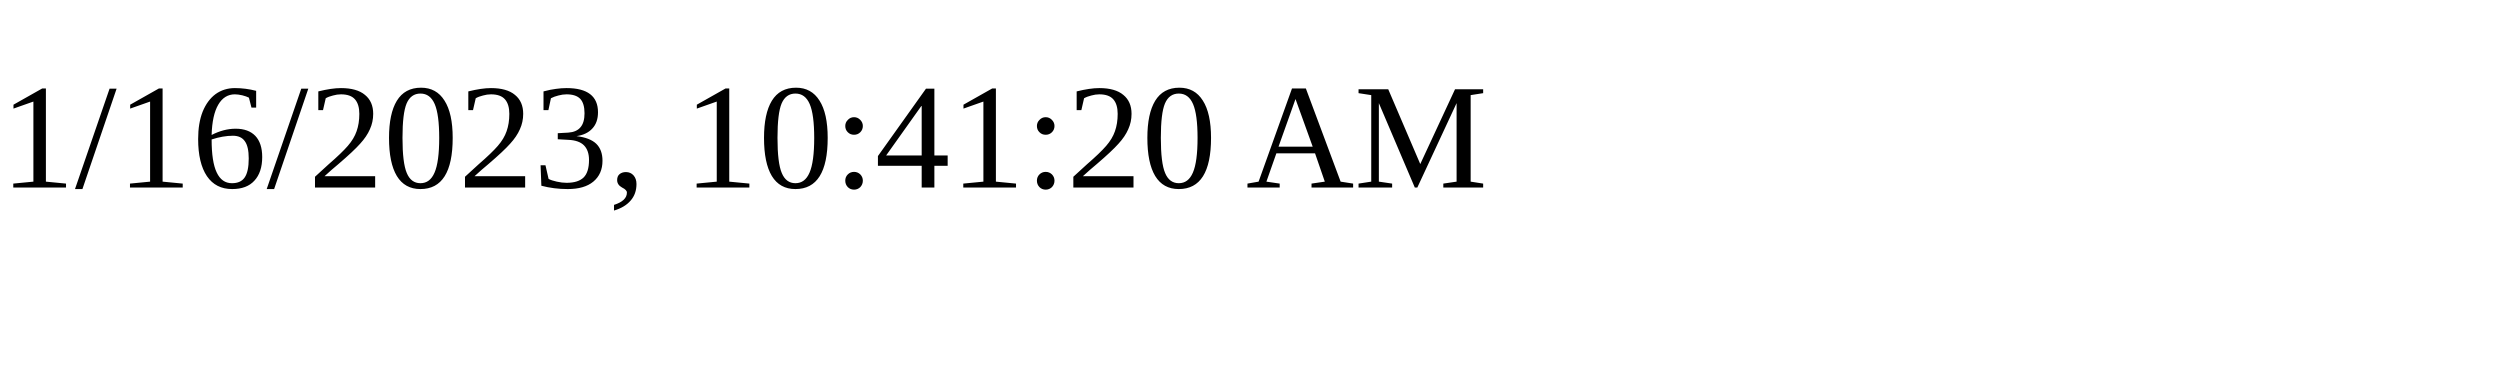
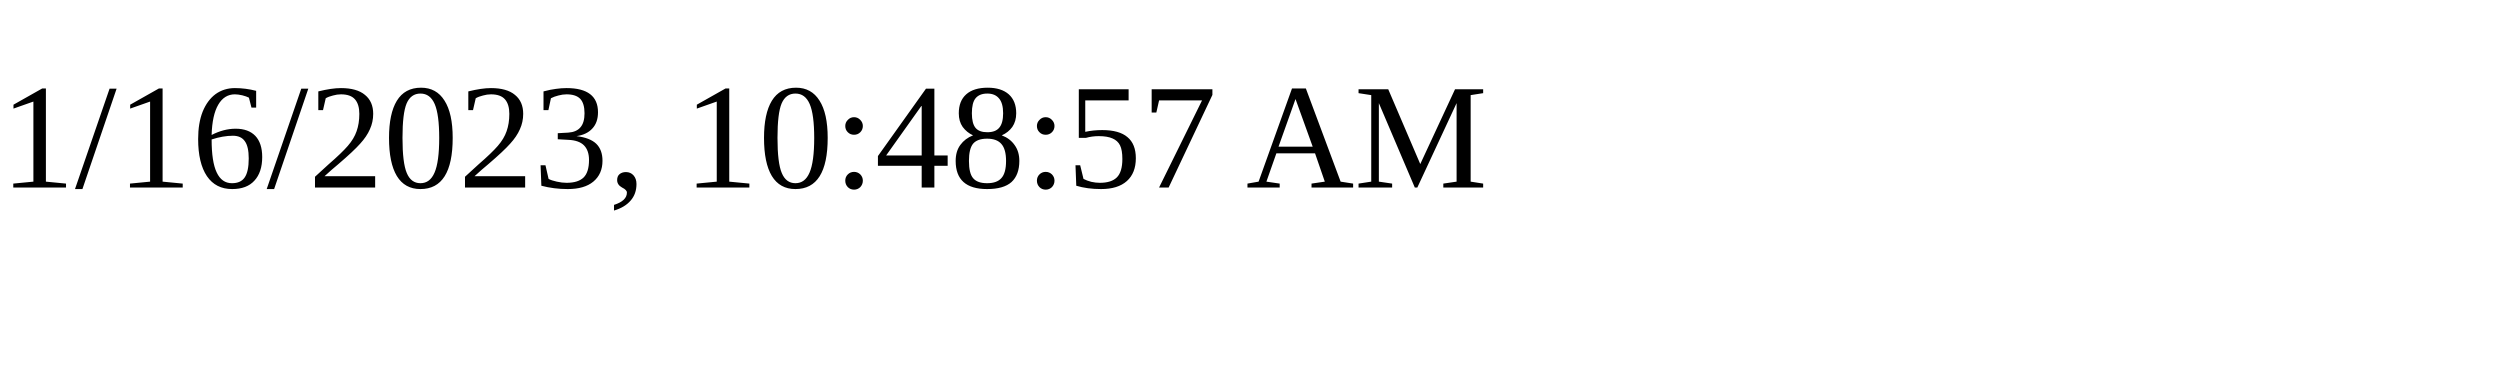
<svg xmlns="http://www.w3.org/2000/svg" height="30" width="200">
-   <text x="0" y="15">1/16/2023, 10:41:20 AM</text>
+   <text x="0" y="15">1/16/2023, 10:48:57 AM</text>
</svg>
